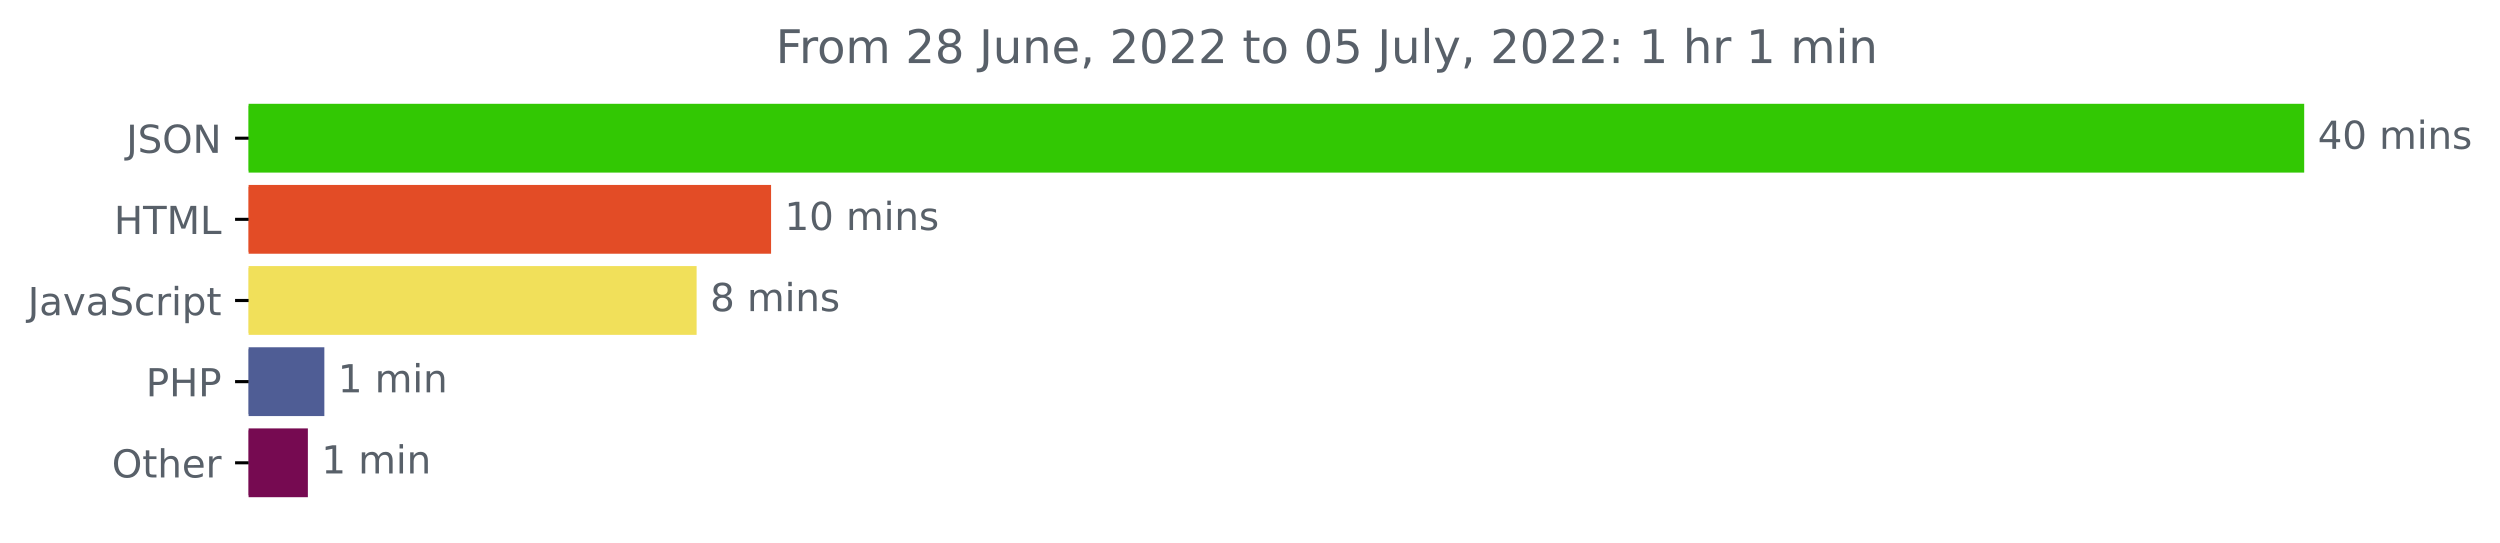
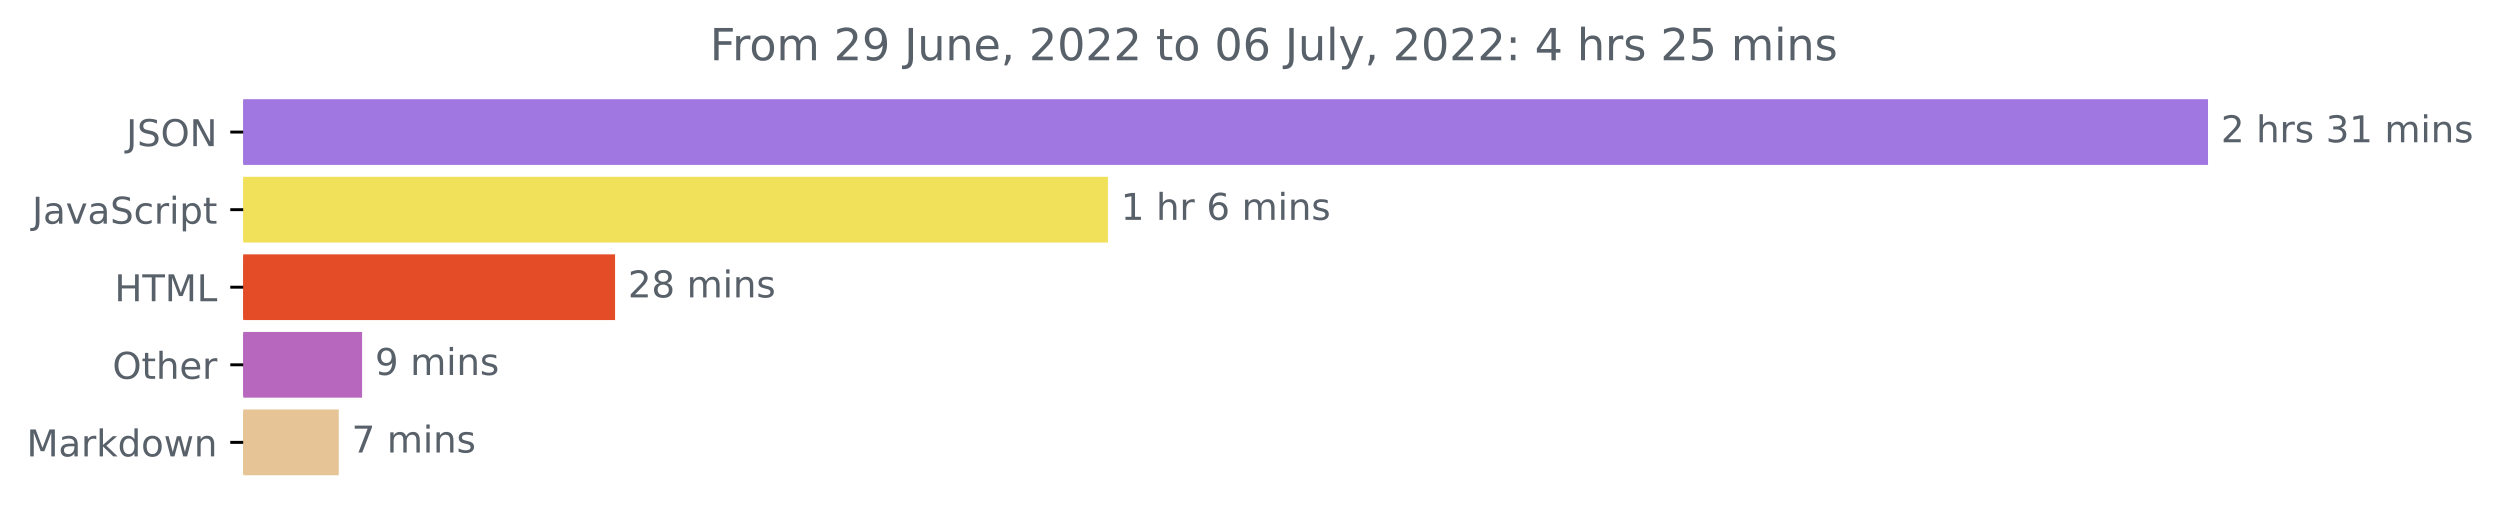
- <svg xmlns="http://www.w3.org/2000/svg" xmlns:xlink="http://www.w3.org/1999/xlink" width="646.927pt" height="140.398pt" viewBox="0 0 646.927 140.398" version="1.1">
+ <svg xmlns="http://www.w3.org/2000/svg" xmlns:xlink="http://www.w3.org/1999/xlink" width="676.815pt" height="140.398pt" viewBox="0 0 676.815 140.398" version="1.1">
  <defs>
    <style type="text/css">*{stroke-linejoin: round; stroke-linecap: butt}</style>
  </defs>
  <g id="figure_1">
    <g id="patch_1">
-       <path d="M -0 140.398  L 646.927 140.398  L 646.927 0  L -0 0  L -0 140.398  z " style="fill: none" />
+       <path d="M 0 140.398  L 676.815 140.398  L 676.815 0  L 0 0  L 0 140.398  z " style="fill: none" />
    </g>
    <g id="axes_1">
      <g id="patch_2">
-         <path d="M 64.33 27.358  L 595.758 27.358  L 595.758 44.158  L 64.33 44.158  z " clip-path="url(#pdf39cf9306)" style="fill: #32c803; stroke: #32c803; stroke-linejoin: miter" />
+         <path d="M 65.841 27.358  L 597.269 27.358  L 597.269 44.158  L 65.841 44.158  z " clip-path="url(#pd2e11e42da)" style="fill: #a077e0; stroke: #a077e0; stroke-linejoin: miter" />
      </g>
      <g id="patch_3">
-         <path d="M 64.33 48.358  L 199.031 48.358  L 199.031 65.158  L 64.33 65.158  z " clip-path="url(#pdf39cf9306)" style="fill: #e34c26; stroke: #e34c26; stroke-linejoin: miter" />
+         <path d="M 65.841 48.358  L 299.45 48.358  L 299.45 65.158  L 65.841 65.158  z " clip-path="url(#pd2e11e42da)" style="fill: #f1e05a; stroke: #f1e05a; stroke-linejoin: miter" />
      </g>
      <g id="patch_4">
-         <path d="M 64.33 69.358  L 179.765 69.358  L 179.765 86.158  L 64.33 86.158  z " clip-path="url(#pdf39cf9306)" style="fill: #f1e05a; stroke: #f1e05a; stroke-linejoin: miter" />
+         <path d="M 65.841 69.358  L 166.012 69.358  L 166.012 86.158  L 65.841 86.158  z " clip-path="url(#pd2e11e42da)" style="fill: #e34c26; stroke: #e34c26; stroke-linejoin: miter" />
      </g>
      <g id="patch_5">
-         <path d="M 64.33 90.358  L 83.432 90.358  L 83.432 107.158  L 64.33 107.158  z " clip-path="url(#pdf39cf9306)" style="fill: #4f5d95; stroke: #4f5d95; stroke-linejoin: miter" />
+         <path d="M 65.841 90.358  L 97.527 90.358  L 97.527 107.158  L 65.841 107.158  z " clip-path="url(#pd2e11e42da)" style="fill: #b767be; stroke: #b767be; stroke-linejoin: miter" />
      </g>
      <g id="patch_6">
-         <path d="M 64.33 111.358  L 79.169 111.358  L 79.169 128.158  L 64.33 128.158  z " clip-path="url(#pdf39cf9306)" style="fill: #760a51; stroke: #760a51; stroke-linejoin: miter" />
+         <path d="M 65.841 111.358  L 91.209 111.358  L 91.209 128.158  L 65.841 128.158  z " clip-path="url(#pd2e11e42da)" style="fill: #e6c495; stroke: #e6c495; stroke-linejoin: miter" />
      </g>
      <g id="matplotlib.axis_1" />
      <g id="matplotlib.axis_2">
        <g id="ytick_1">
          <g id="line2d_1">
            <defs>
-               <path id="m6da4e7c239" d="M 0 0  L -3.5 0  " style="stroke: #000000; stroke-width: 0.8" />
+               <path id="mbb0dd6bf5c" d="M 0 0  L -3.5 0  " style="stroke: #000000; stroke-width: 0.8" />
            </defs>
            <g>
-               <use xlink:href="#m6da4e7c239" x="64.33" y="35.758" style="stroke: #000000; stroke-width: 0.8" />
+               <use xlink:href="#mbb0dd6bf5c" x="65.841" y="35.758" style="stroke: #000000; stroke-width: 0.8" />
            </g>
          </g>
          <g id="text_1">
-             <g style="fill: #586069" transform="translate(32.67813 39.55734)scale(0.1 -0.1)">
+             <g style="fill: #586069" transform="translate(34.18906 39.55734)scale(0.1 -0.1)">
              <defs>
                <path id="DejaVuSans-4a" d="M 628 4666  L 1259 4666  L 1259 325  Q 1259 -519 939 -900  Q 619 -1281 -91 -1281  L -331 -1281  L -331 -750  L -134 -750  Q 284 -750 456 -515  Q 628 -281 628 325  L 628 4666  z " transform="scale(0.015625)" />
                <path id="DejaVuSans-53" d="M 3425 4513  L 3425 3897  Q 3066 4069 2747 4153  Q 2428 4238 2131 4238  Q 1616 4238 1336 4038  Q 1056 3838 1056 3469  Q 1056 3159 1242 3001  Q 1428 2844 1947 2747  L 2328 2669  Q 3034 2534 3370 2195  Q 3706 1856 3706 1288  Q 3706 609 3251 259  Q 2797 -91 1919 -91  Q 1588 -91 1214 -16  Q 841 59 441 206  L 441 856  Q 825 641 1194 531  Q 1563 422 1919 422  Q 2459 422 2753 634  Q 3047 847 3047 1241  Q 3047 1584 2836 1778  Q 2625 1972 2144 2069  L 1759 2144  Q 1053 2284 737 2584  Q 422 2884 422 3419  Q 422 4038 858 4394  Q 1294 4750 2059 4750  Q 2388 4750 2728 4690  Q 3069 4631 3425 4513  z " transform="scale(0.015625)" />
                <path id="DejaVuSans-4f" d="M 2522 4238  Q 1834 4238 1429 3725  Q 1025 3213 1025 2328  Q 1025 1447 1429 934  Q 1834 422 2522 422  Q 3209 422 3611 934  Q 4013 1447 4013 2328  Q 4013 3213 3611 3725  Q 3209 4238 2522 4238  z M 2522 4750  Q 3503 4750 4090 4092  Q 4678 3434 4678 2328  Q 4678 1225 4090 567  Q 3503 -91 2522 -91  Q 1538 -91 948 565  Q 359 1222 359 2328  Q 359 3434 948 4092  Q 1538 4750 2522 4750  z " transform="scale(0.015625)" />
                <path id="DejaVuSans-4e" d="M 628 4666  L 1478 4666  L 3547 763  L 3547 4666  L 4159 4666  L 4159 0  L 3309 0  L 1241 3903  L 1241 0  L 628 0  L 628 4666  z " transform="scale(0.015625)" />
              </defs>
              <use xlink:href="#DejaVuSans-4a" />
              <use xlink:href="#DejaVuSans-53" x="29.492" />
              <use xlink:href="#DejaVuSans-4f" x="92.969" />
              <use xlink:href="#DejaVuSans-4e" x="171.68" />
            </g>
          </g>
        </g>
        <g id="ytick_2">
          <g id="line2d_2">
            <g>
-               <use xlink:href="#m6da4e7c239" x="64.33" y="56.758" style="stroke: #000000; stroke-width: 0.8" />
+               <use xlink:href="#mbb0dd6bf5c" x="65.841" y="56.758" style="stroke: #000000; stroke-width: 0.8" />
            </g>
          </g>
          <g id="text_2">
-             <g style="fill: #586069" transform="translate(29.50156 60.55734)scale(0.1 -0.1)">
-               <defs>
-                 <path id="DejaVuSans-48" d="M 628 4666  L 1259 4666  L 1259 2753  L 3553 2753  L 3553 4666  L 4184 4666  L 4184 0  L 3553 0  L 3553 2222  L 1259 2222  L 1259 0  L 628 0  L 628 4666  z " transform="scale(0.015625)" />
-                 <path id="DejaVuSans-54" d="M -19 4666  L 3928 4666  L 3928 4134  L 2272 4134  L 2272 0  L 1638 0  L 1638 4134  L -19 4134  L -19 4666  z " transform="scale(0.015625)" />
-                 <path id="DejaVuSans-4d" d="M 628 4666  L 1569 4666  L 2759 1491  L 3956 4666  L 4897 4666  L 4897 0  L 4281 0  L 4281 4097  L 3078 897  L 2444 897  L 1241 4097  L 1241 0  L 628 0  L 628 4666  z " transform="scale(0.015625)" />
-                 <path id="DejaVuSans-4c" d="M 628 4666  L 1259 4666  L 1259 531  L 3531 531  L 3531 0  L 628 0  L 628 4666  z " transform="scale(0.015625)" />
-               </defs>
-               <use xlink:href="#DejaVuSans-48" />
-               <use xlink:href="#DejaVuSans-54" x="75.195" />
-               <use xlink:href="#DejaVuSans-4d" x="136.279" />
-               <use xlink:href="#DejaVuSans-4c" x="222.559" />
-             </g>
-           </g>
-         </g>
-         <g id="ytick_3">
-           <g id="line2d_3">
-             <g>
-               <use xlink:href="#m6da4e7c239" x="64.33" y="77.758" style="stroke: #000000; stroke-width: 0.8" />
-             </g>
-           </g>
-           <g id="text_3">
-             <g style="fill: #586069" transform="translate(7.2 81.55734)scale(0.1 -0.1)">
+             <g style="fill: #586069" transform="translate(8.710938 60.55734)scale(0.1 -0.1)">
              <defs>
                <path id="DejaVuSans-61" d="M 2194 1759  Q 1497 1759 1228 1600  Q 959 1441 959 1056  Q 959 750 1161 570  Q 1363 391 1709 391  Q 2188 391 2477 730  Q 2766 1069 2766 1631  L 2766 1759  L 2194 1759  z M 3341 1997  L 3341 0  L 2766 0  L 2766 531  Q 2569 213 2275 61  Q 1981 -91 1556 -91  Q 1019 -91 701 211  Q 384 513 384 1019  Q 384 1609 779 1909  Q 1175 2209 1959 2209  L 2766 2209  L 2766 2266  Q 2766 2663 2505 2880  Q 2244 3097 1772 3097  Q 1472 3097 1187 3025  Q 903 2953 641 2809  L 641 3341  Q 956 3463 1253 3523  Q 1550 3584 1831 3584  Q 2591 3584 2966 3190  Q 3341 2797 3341 1997  z " transform="scale(0.015625)" />
                <path id="DejaVuSans-76" d="M 191 3500  L 800 3500  L 1894 563  L 2988 3500  L 3597 3500  L 2284 0  L 1503 0  L 191 3500  z " transform="scale(0.015625)" />
                <path id="DejaVuSans-63" d="M 3122 3366  L 3122 2828  Q 2878 2963 2633 3030  Q 2388 3097 2138 3097  Q 1578 3097 1268 2742  Q 959 2388 959 1747  Q 959 1106 1268 751  Q 1578 397 2138 397  Q 2388 397 2633 464  Q 2878 531 3122 666  L 3122 134  Q 2881 22 2623 -34  Q 2366 -91 2075 -91  Q 1284 -91 818 406  Q 353 903 353 1747  Q 353 2603 823 3093  Q 1294 3584 2113 3584  Q 2378 3584 2631 3529  Q 2884 3475 3122 3366  z " transform="scale(0.015625)" />
                <path id="DejaVuSans-72" d="M 2631 2963  Q 2534 3019 2420 3045  Q 2306 3072 2169 3072  Q 1681 3072 1420 2755  Q 1159 2438 1159 1844  L 1159 0  L 581 0  L 581 3500  L 1159 3500  L 1159 2956  Q 1341 3275 1631 3429  Q 1922 3584 2338 3584  Q 2397 3584 2469 3576  Q 2541 3569 2628 3553  L 2631 2963  z " transform="scale(0.015625)" />
                <path id="DejaVuSans-69" d="M 603 3500  L 1178 3500  L 1178 0  L 603 0  L 603 3500  z M 603 4863  L 1178 4863  L 1178 4134  L 603 4134  L 603 4863  z " transform="scale(0.015625)" />
                <path id="DejaVuSans-70" d="M 1159 525  L 1159 -1331  L 581 -1331  L 581 3500  L 1159 3500  L 1159 2969  Q 1341 3281 1617 3432  Q 1894 3584 2278 3584  Q 2916 3584 3314 3078  Q 3713 2572 3713 1747  Q 3713 922 3314 415  Q 2916 -91 2278 -91  Q 1894 -91 1617 61  Q 1341 213 1159 525  z M 3116 1747  Q 3116 2381 2855 2742  Q 2594 3103 2138 3103  Q 1681 3103 1420 2742  Q 1159 2381 1159 1747  Q 1159 1113 1420 752  Q 1681 391 2138 391  Q 2594 391 2855 752  Q 3116 1113 3116 1747  z " transform="scale(0.015625)" />
                <path id="DejaVuSans-74" d="M 1172 4494  L 1172 3500  L 2356 3500  L 2356 3053  L 1172 3053  L 1172 1153  Q 1172 725 1289 603  Q 1406 481 1766 481  L 2356 481  L 2356 0  L 1766 0  Q 1100 0 847 248  Q 594 497 594 1153  L 594 3053  L 172 3053  L 172 3500  L 594 3500  L 594 4494  L 1172 4494  z " transform="scale(0.015625)" />
              </defs>
              <use xlink:href="#DejaVuSans-4a" />
              <use xlink:href="#DejaVuSans-61" x="29.492" />
              <use xlink:href="#DejaVuSans-76" x="90.771" />
              <use xlink:href="#DejaVuSans-61" x="149.951" />
              <use xlink:href="#DejaVuSans-53" x="211.23" />
              <use xlink:href="#DejaVuSans-63" x="274.707" />
              <use xlink:href="#DejaVuSans-72" x="329.688" />
              <use xlink:href="#DejaVuSans-69" x="370.801" />
              <use xlink:href="#DejaVuSans-70" x="398.584" />
              <use xlink:href="#DejaVuSans-74" x="462.061" />
            </g>
          </g>
        </g>
+         <g id="ytick_3">
+           <g id="line2d_3">
+             <g>
+               <use xlink:href="#mbb0dd6bf5c" x="65.841" y="77.758" style="stroke: #000000; stroke-width: 0.8" />
+             </g>
+           </g>
+           <g id="text_3">
+             <g style="fill: #586069" transform="translate(31.0125 81.55734)scale(0.1 -0.1)">
+               <defs>
+                 <path id="DejaVuSans-48" d="M 628 4666  L 1259 4666  L 1259 2753  L 3553 2753  L 3553 4666  L 4184 4666  L 4184 0  L 3553 0  L 3553 2222  L 1259 2222  L 1259 0  L 628 0  L 628 4666  z " transform="scale(0.015625)" />
+                 <path id="DejaVuSans-54" d="M -19 4666  L 3928 4666  L 3928 4134  L 2272 4134  L 2272 0  L 1638 0  L 1638 4134  L -19 4134  L -19 4666  z " transform="scale(0.015625)" />
+                 <path id="DejaVuSans-4d" d="M 628 4666  L 1569 4666  L 2759 1491  L 3956 4666  L 4897 4666  L 4897 0  L 4281 0  L 4281 4097  L 3078 897  L 2444 897  L 1241 4097  L 1241 0  L 628 0  L 628 4666  z " transform="scale(0.015625)" />
+                 <path id="DejaVuSans-4c" d="M 628 4666  L 1259 4666  L 1259 531  L 3531 531  L 3531 0  L 628 0  L 628 4666  z " transform="scale(0.015625)" />
+               </defs>
+               <use xlink:href="#DejaVuSans-48" />
+               <use xlink:href="#DejaVuSans-54" x="75.195" />
+               <use xlink:href="#DejaVuSans-4d" x="136.279" />
+               <use xlink:href="#DejaVuSans-4c" x="222.559" />
+             </g>
+           </g>
+         </g>
        <g id="ytick_4">
          <g id="line2d_4">
            <g>
-               <use xlink:href="#m6da4e7c239" x="64.33" y="98.758" style="stroke: #000000; stroke-width: 0.8" />
+               <use xlink:href="#mbb0dd6bf5c" x="65.841" y="98.758" style="stroke: #000000; stroke-width: 0.8" />
            </g>
          </g>
          <g id="text_4">
-             <g style="fill: #586069" transform="translate(37.75 102.5573)scale(0.1 -0.1)">
-               <defs>
-                 <path id="DejaVuSans-50" d="M 1259 4147  L 1259 2394  L 2053 2394  Q 2494 2394 2734 2622  Q 2975 2850 2975 3272  Q 2975 3691 2734 3919  Q 2494 4147 2053 4147  L 1259 4147  z M 628 4666  L 2053 4666  Q 2838 4666 3239 4311  Q 3641 3956 3641 3272  Q 3641 2581 3239 2228  Q 2838 1875 2053 1875  L 1259 1875  L 1259 0  L 628 0  L 628 4666  z " transform="scale(0.015625)" />
-               </defs>
-               <use xlink:href="#DejaVuSans-50" />
-               <use xlink:href="#DejaVuSans-48" x="60.303" />
-               <use xlink:href="#DejaVuSans-50" x="135.498" />
-             </g>
-           </g>
-         </g>
-         <g id="ytick_5">
-           <g id="line2d_5">
-             <g>
-               <use xlink:href="#m6da4e7c239" x="64.33" y="119.758" style="stroke: #000000; stroke-width: 0.8" />
-             </g>
-           </g>
-           <g id="text_5">
-             <g style="fill: #586069" transform="translate(28.93594 123.5573)scale(0.1 -0.1)">
+             <g style="fill: #586069" transform="translate(30.44687 102.5573)scale(0.1 -0.1)">
              <defs>
                <path id="DejaVuSans-68" d="M 3513 2113  L 3513 0  L 2938 0  L 2938 2094  Q 2938 2591 2744 2837  Q 2550 3084 2163 3084  Q 1697 3084 1428 2787  Q 1159 2491 1159 1978  L 1159 0  L 581 0  L 581 4863  L 1159 4863  L 1159 2956  Q 1366 3272 1645 3428  Q 1925 3584 2291 3584  Q 2894 3584 3203 3211  Q 3513 2838 3513 2113  z " transform="scale(0.015625)" />
                <path id="DejaVuSans-65" d="M 3597 1894  L 3597 1613  L 953 1613  Q 991 1019 1311 708  Q 1631 397 2203 397  Q 2534 397 2845 478  Q 3156 559 3463 722  L 3463 178  Q 3153 47 2828 -22  Q 2503 -91 2169 -91  Q 1331 -91 842 396  Q 353 884 353 1716  Q 353 2575 817 3079  Q 1281 3584 2069 3584  Q 2775 3584 3186 3129  Q 3597 2675 3597 1894  z M 3022 2063  Q 3016 2534 2758 2815  Q 2500 3097 2075 3097  Q 1594 3097 1305 2825  Q 1016 2553 972 2059  L 3022 2063  z " transform="scale(0.015625)" />
              </defs>
              <use xlink:href="#DejaVuSans-4f" />
              <use xlink:href="#DejaVuSans-74" x="78.711" />
              <use xlink:href="#DejaVuSans-68" x="117.92" />
              <use xlink:href="#DejaVuSans-65" x="181.299" />
              <use xlink:href="#DejaVuSans-72" x="242.822" />
            </g>
          </g>
        </g>
+         <g id="ytick_5">
+           <g id="line2d_5">
+             <g>
+               <use xlink:href="#mbb0dd6bf5c" x="65.841" y="119.758" style="stroke: #000000; stroke-width: 0.8" />
+             </g>
+           </g>
+           <g id="text_5">
+             <g style="fill: #586069" transform="translate(7.2 123.5573)scale(0.1 -0.1)">
+               <defs>
+                 <path id="DejaVuSans-6b" d="M 581 4863  L 1159 4863  L 1159 1991  L 2875 3500  L 3609 3500  L 1753 1863  L 3688 0  L 2938 0  L 1159 1709  L 1159 0  L 581 0  L 581 4863  z " transform="scale(0.015625)" />
+                 <path id="DejaVuSans-64" d="M 2906 2969  L 2906 4863  L 3481 4863  L 3481 0  L 2906 0  L 2906 525  Q 2725 213 2448 61  Q 2172 -91 1784 -91  Q 1150 -91 751 415  Q 353 922 353 1747  Q 353 2572 751 3078  Q 1150 3584 1784 3584  Q 2172 3584 2448 3432  Q 2725 3281 2906 2969  z M 947 1747  Q 947 1113 1208 752  Q 1469 391 1925 391  Q 2381 391 2643 752  Q 2906 1113 2906 1747  Q 2906 2381 2643 2742  Q 2381 3103 1925 3103  Q 1469 3103 1208 2742  Q 947 2381 947 1747  z " transform="scale(0.015625)" />
+                 <path id="DejaVuSans-6f" d="M 1959 3097  Q 1497 3097 1228 2736  Q 959 2375 959 1747  Q 959 1119 1226 758  Q 1494 397 1959 397  Q 2419 397 2687 759  Q 2956 1122 2956 1747  Q 2956 2369 2687 2733  Q 2419 3097 1959 3097  z M 1959 3584  Q 2709 3584 3137 3096  Q 3566 2609 3566 1747  Q 3566 888 3137 398  Q 2709 -91 1959 -91  Q 1206 -91 779 398  Q 353 888 353 1747  Q 353 2609 779 3096  Q 1206 3584 1959 3584  z " transform="scale(0.015625)" />
+                 <path id="DejaVuSans-77" d="M 269 3500  L 844 3500  L 1563 769  L 2278 3500  L 2956 3500  L 3675 769  L 4391 3500  L 4966 3500  L 4050 0  L 3372 0  L 2619 2869  L 1863 0  L 1184 0  L 269 3500  z " transform="scale(0.015625)" />
+                 <path id="DejaVuSans-6e" d="M 3513 2113  L 3513 0  L 2938 0  L 2938 2094  Q 2938 2591 2744 2837  Q 2550 3084 2163 3084  Q 1697 3084 1428 2787  Q 1159 2491 1159 1978  L 1159 0  L 581 0  L 581 3500  L 1159 3500  L 1159 2956  Q 1366 3272 1645 3428  Q 1925 3584 2291 3584  Q 2894 3584 3203 3211  Q 3513 2838 3513 2113  z " transform="scale(0.015625)" />
+               </defs>
+               <use xlink:href="#DejaVuSans-4d" />
+               <use xlink:href="#DejaVuSans-61" x="86.279" />
+               <use xlink:href="#DejaVuSans-72" x="147.559" />
+               <use xlink:href="#DejaVuSans-6b" x="188.672" />
+               <use xlink:href="#DejaVuSans-64" x="246.582" />
+               <use xlink:href="#DejaVuSans-6f" x="310.059" />
+               <use xlink:href="#DejaVuSans-77" x="371.24" />
+               <use xlink:href="#DejaVuSans-6e" x="453.027" />
+             </g>
+           </g>
+         </g>
      </g>
      <g id="text_6">
-         <g style="fill: #586069" transform="translate(599.7583 38.5175)scale(0.1 -0.1)">
-           <defs>
-             <path id="DejaVuSans-34" d="M 2419 4116  L 825 1625  L 2419 1625  L 2419 4116  z M 2253 4666  L 3047 4666  L 3047 1625  L 3713 1625  L 3713 1100  L 3047 1100  L 3047 0  L 2419 0  L 2419 1100  L 313 1100  L 313 1709  L 2253 4666  z " transform="scale(0.015625)" />
-             <path id="DejaVuSans-30" d="M 2034 4250  Q 1547 4250 1301 3770  Q 1056 3291 1056 2328  Q 1056 1369 1301 889  Q 1547 409 2034 409  Q 2525 409 2770 889  Q 3016 1369 3016 2328  Q 3016 3291 2770 3770  Q 2525 4250 2034 4250  z M 2034 4750  Q 2819 4750 3233 4129  Q 3647 3509 3647 2328  Q 3647 1150 3233 529  Q 2819 -91 2034 -91  Q 1250 -91 836 529  Q 422 1150 422 2328  Q 422 3509 836 4129  Q 1250 4750 2034 4750  z " transform="scale(0.015625)" />
+         <g style="fill: #586069" transform="translate(601.2692 38.5175)scale(0.1 -0.1)">
+           <defs>
+             <path id="DejaVuSans-32" d="M 1228 531  L 3431 531  L 3431 0  L 469 0  L 469 531  Q 828 903 1448 1529  Q 2069 2156 2228 2338  Q 2531 2678 2651 2914  Q 2772 3150 2772 3378  Q 2772 3750 2511 3984  Q 2250 4219 1831 4219  Q 1534 4219 1204 4116  Q 875 4013 500 3803  L 500 4441  Q 881 4594 1212 4672  Q 1544 4750 1819 4750  Q 2544 4750 2975 4387  Q 3406 4025 3406 3419  Q 3406 3131 3298 2873  Q 3191 2616 2906 2266  Q 2828 2175 2409 1742  Q 1991 1309 1228 531  z " transform="scale(0.015625)" />
            <path id="DejaVuSans-20" transform="scale(0.015625)" />
+             <path id="DejaVuSans-73" d="M 2834 3397  L 2834 2853  Q 2591 2978 2328 3040  Q 2066 3103 1784 3103  Q 1356 3103 1142 2972  Q 928 2841 928 2578  Q 928 2378 1081 2264  Q 1234 2150 1697 2047  L 1894 2003  Q 2506 1872 2764 1633  Q 3022 1394 3022 966  Q 3022 478 2636 193  Q 2250 -91 1575 -91  Q 1294 -91 989 -36  Q 684 19 347 128  L 347 722  Q 666 556 975 473  Q 1284 391 1588 391  Q 1994 391 2212 530  Q 2431 669 2431 922  Q 2431 1156 2273 1281  Q 2116 1406 1581 1522  L 1381 1569  Q 847 1681 609 1914  Q 372 2147 372 2553  Q 372 3047 722 3315  Q 1072 3584 1716 3584  Q 2034 3584 2315 3537  Q 2597 3491 2834 3397  z " transform="scale(0.015625)" />
+             <path id="DejaVuSans-33" d="M 2597 2516  Q 3050 2419 3304 2112  Q 3559 1806 3559 1356  Q 3559 666 3084 287  Q 2609 -91 1734 -91  Q 1441 -91 1130 -33  Q 819 25 488 141  L 488 750  Q 750 597 1062 519  Q 1375 441 1716 441  Q 2309 441 2620 675  Q 2931 909 2931 1356  Q 2931 1769 2642 2001  Q 2353 2234 1838 2234  L 1294 2234  L 1294 2753  L 1863 2753  Q 2328 2753 2575 2939  Q 2822 3125 2822 3475  Q 2822 3834 2567 4026  Q 2313 4219 1838 4219  Q 1578 4219 1281 4162  Q 984 4106 628 3988  L 628 4550  Q 988 4650 1302 4700  Q 1616 4750 1894 4750  Q 2613 4750 3031 4423  Q 3450 4097 3450 3541  Q 3450 3153 3228 2886  Q 3006 2619 2597 2516  z " transform="scale(0.015625)" />
+             <path id="DejaVuSans-31" d="M 794 531  L 1825 531  L 1825 4091  L 703 3866  L 703 4441  L 1819 4666  L 2450 4666  L 2450 531  L 3481 531  L 3481 0  L 794 0  L 794 531  z " transform="scale(0.015625)" />
            <path id="DejaVuSans-6d" d="M 3328 2828  Q 3544 3216 3844 3400  Q 4144 3584 4550 3584  Q 5097 3584 5394 3201  Q 5691 2819 5691 2113  L 5691 0  L 5113 0  L 5113 2094  Q 5113 2597 4934 2840  Q 4756 3084 4391 3084  Q 3944 3084 3684 2787  Q 3425 2491 3425 1978  L 3425 0  L 2847 0  L 2847 2094  Q 2847 2600 2669 2842  Q 2491 3084 2119 3084  Q 1678 3084 1418 2786  Q 1159 2488 1159 1978  L 1159 0  L 581 0  L 581 3500  L 1159 3500  L 1159 2956  Q 1356 3278 1631 3431  Q 1906 3584 2284 3584  Q 2666 3584 2933 3390  Q 3200 3197 3328 2828  z " transform="scale(0.015625)" />
-             <path id="DejaVuSans-6e" d="M 3513 2113  L 3513 0  L 2938 0  L 2938 2094  Q 2938 2591 2744 2837  Q 2550 3084 2163 3084  Q 1697 3084 1428 2787  Q 1159 2491 1159 1978  L 1159 0  L 581 0  L 581 3500  L 1159 3500  L 1159 2956  Q 1366 3272 1645 3428  Q 1925 3584 2291 3584  Q 2894 3584 3203 3211  Q 3513 2838 3513 2113  z " transform="scale(0.015625)" />
-             <path id="DejaVuSans-73" d="M 2834 3397  L 2834 2853  Q 2591 2978 2328 3040  Q 2066 3103 1784 3103  Q 1356 3103 1142 2972  Q 928 2841 928 2578  Q 928 2378 1081 2264  Q 1234 2150 1697 2047  L 1894 2003  Q 2506 1872 2764 1633  Q 3022 1394 3022 966  Q 3022 478 2636 193  Q 2250 -91 1575 -91  Q 1294 -91 989 -36  Q 684 19 347 128  L 347 722  Q 666 556 975 473  Q 1284 391 1588 391  Q 1994 391 2212 530  Q 2431 669 2431 922  Q 2431 1156 2273 1281  Q 2116 1406 1581 1522  L 1381 1569  Q 847 1681 609 1914  Q 372 2147 372 2553  Q 372 3047 722 3315  Q 1072 3584 1716 3584  Q 2034 3584 2315 3537  Q 2597 3491 2834 3397  z " transform="scale(0.015625)" />
-           </defs>
-           <use xlink:href="#DejaVuSans-34" />
-           <use xlink:href="#DejaVuSans-30" x="63.623" />
+           </defs>
+           <use xlink:href="#DejaVuSans-32" />
+           <use xlink:href="#DejaVuSans-20" x="63.623" />
+           <use xlink:href="#DejaVuSans-68" x="95.41" />
+           <use xlink:href="#DejaVuSans-72" x="158.789" />
+           <use xlink:href="#DejaVuSans-73" x="199.902" />
+           <use xlink:href="#DejaVuSans-20" x="252.002" />
+           <use xlink:href="#DejaVuSans-33" x="283.789" />
+           <use xlink:href="#DejaVuSans-31" x="347.412" />
+           <use xlink:href="#DejaVuSans-20" x="411.035" />
+           <use xlink:href="#DejaVuSans-6d" x="442.822" />
+           <use xlink:href="#DejaVuSans-69" x="540.234" />
+           <use xlink:href="#DejaVuSans-6e" x="568.018" />
+           <use xlink:href="#DejaVuSans-73" x="631.396" />
+         </g>
+       </g>
+       <g id="text_7">
+         <g style="fill: #586069" transform="translate(303.4499 59.5175)scale(0.1 -0.1)">
+           <defs>
+             <path id="DejaVuSans-36" d="M 2113 2584  Q 1688 2584 1439 2293  Q 1191 2003 1191 1497  Q 1191 994 1439 701  Q 1688 409 2113 409  Q 2538 409 2786 701  Q 3034 994 3034 1497  Q 3034 2003 2786 2293  Q 2538 2584 2113 2584  z M 3366 4563  L 3366 3988  Q 3128 4100 2886 4159  Q 2644 4219 2406 4219  Q 1781 4219 1451 3797  Q 1122 3375 1075 2522  Q 1259 2794 1537 2939  Q 1816 3084 2150 3084  Q 2853 3084 3261 2657  Q 3669 2231 3669 1497  Q 3669 778 3244 343  Q 2819 -91 2113 -91  Q 1303 -91 875 529  Q 447 1150 447 2328  Q 447 3434 972 4092  Q 1497 4750 2381 4750  Q 2619 4750 2861 4703  Q 3103 4656 3366 4563  z " transform="scale(0.015625)" />
+           </defs>
+           <use xlink:href="#DejaVuSans-31" />
+           <use xlink:href="#DejaVuSans-20" x="63.623" />
+           <use xlink:href="#DejaVuSans-68" x="95.41" />
+           <use xlink:href="#DejaVuSans-72" x="158.789" />
+           <use xlink:href="#DejaVuSans-20" x="199.902" />
+           <use xlink:href="#DejaVuSans-36" x="231.689" />
+           <use xlink:href="#DejaVuSans-20" x="295.312" />
+           <use xlink:href="#DejaVuSans-6d" x="327.1" />
+           <use xlink:href="#DejaVuSans-69" x="424.512" />
+           <use xlink:href="#DejaVuSans-6e" x="452.295" />
+           <use xlink:href="#DejaVuSans-73" x="515.674" />
+         </g>
+       </g>
+       <g id="text_8">
+         <g style="fill: #586069" transform="translate(170.012 80.5175)scale(0.1 -0.1)">
+           <defs>
+             <path id="DejaVuSans-38" d="M 2034 2216  Q 1584 2216 1326 1975  Q 1069 1734 1069 1313  Q 1069 891 1326 650  Q 1584 409 2034 409  Q 2484 409 2743 651  Q 3003 894 3003 1313  Q 3003 1734 2745 1975  Q 2488 2216 2034 2216  z M 1403 2484  Q 997 2584 770 2862  Q 544 3141 544 3541  Q 544 4100 942 4425  Q 1341 4750 2034 4750  Q 2731 4750 3128 4425  Q 3525 4100 3525 3541  Q 3525 3141 3298 2862  Q 3072 2584 2669 2484  Q 3125 2378 3379 2068  Q 3634 1759 3634 1313  Q 3634 634 3220 271  Q 2806 -91 2034 -91  Q 1263 -91 848 271  Q 434 634 434 1313  Q 434 1759 690 2068  Q 947 2378 1403 2484  z M 1172 3481  Q 1172 3119 1398 2916  Q 1625 2713 2034 2713  Q 2441 2713 2670 2916  Q 2900 3119 2900 3481  Q 2900 3844 2670 4047  Q 2441 4250 2034 4250  Q 1625 4250 1398 4047  Q 1172 3844 1172 3481  z " transform="scale(0.015625)" />
+           </defs>
+           <use xlink:href="#DejaVuSans-32" />
+           <use xlink:href="#DejaVuSans-38" x="63.623" />
          <use xlink:href="#DejaVuSans-20" x="127.246" />
          <use xlink:href="#DejaVuSans-6d" x="159.033" />
          <use xlink:href="#DejaVuSans-69" x="256.445" />
          <use xlink:href="#DejaVuSans-6e" x="284.229" />
          <use xlink:href="#DejaVuSans-73" x="347.607" />
        </g>
      </g>
-       <g id="text_7">
-         <g style="fill: #586069" transform="translate(203.0315 59.5175)scale(0.1 -0.1)">
-           <defs>
-             <path id="DejaVuSans-31" d="M 794 531  L 1825 531  L 1825 4091  L 703 3866  L 703 4441  L 1819 4666  L 2450 4666  L 2450 531  L 3481 531  L 3481 0  L 794 0  L 794 531  z " transform="scale(0.015625)" />
-           </defs>
-           <use xlink:href="#DejaVuSans-31" />
-           <use xlink:href="#DejaVuSans-30" x="63.623" />
-           <use xlink:href="#DejaVuSans-20" x="127.246" />
-           <use xlink:href="#DejaVuSans-6d" x="159.033" />
-           <use xlink:href="#DejaVuSans-69" x="256.445" />
-           <use xlink:href="#DejaVuSans-6e" x="284.229" />
-           <use xlink:href="#DejaVuSans-73" x="347.607" />
-         </g>
-       </g>
-       <g id="text_8">
-         <g style="fill: #586069" transform="translate(183.765 80.5175)scale(0.1 -0.1)">
-           <defs>
-             <path id="DejaVuSans-38" d="M 2034 2216  Q 1584 2216 1326 1975  Q 1069 1734 1069 1313  Q 1069 891 1326 650  Q 1584 409 2034 409  Q 2484 409 2743 651  Q 3003 894 3003 1313  Q 3003 1734 2745 1975  Q 2488 2216 2034 2216  z M 1403 2484  Q 997 2584 770 2862  Q 544 3141 544 3541  Q 544 4100 942 4425  Q 1341 4750 2034 4750  Q 2731 4750 3128 4425  Q 3525 4100 3525 3541  Q 3525 3141 3298 2862  Q 3072 2584 2669 2484  Q 3125 2378 3379 2068  Q 3634 1759 3634 1313  Q 3634 634 3220 271  Q 2806 -91 2034 -91  Q 1263 -91 848 271  Q 434 634 434 1313  Q 434 1759 690 2068  Q 947 2378 1403 2484  z M 1172 3481  Q 1172 3119 1398 2916  Q 1625 2713 2034 2713  Q 2441 2713 2670 2916  Q 2900 3119 2900 3481  Q 2900 3844 2670 4047  Q 2441 4250 2034 4250  Q 1625 4250 1398 4047  Q 1172 3844 1172 3481  z " transform="scale(0.015625)" />
-           </defs>
-           <use xlink:href="#DejaVuSans-38" />
+       <g id="text_9">
+         <g style="fill: #586069" transform="translate(101.5275 101.5175)scale(0.1 -0.1)">
+           <defs>
+             <path id="DejaVuSans-39" d="M 703 97  L 703 672  Q 941 559 1184 500  Q 1428 441 1663 441  Q 2288 441 2617 861  Q 2947 1281 2994 2138  Q 2813 1869 2534 1725  Q 2256 1581 1919 1581  Q 1219 1581 811 2004  Q 403 2428 403 3163  Q 403 3881 828 4315  Q 1253 4750 1959 4750  Q 2769 4750 3195 4129  Q 3622 3509 3622 2328  Q 3622 1225 3098 567  Q 2575 -91 1691 -91  Q 1453 -91 1209 -44  Q 966 3 703 97  z M 1959 2075  Q 2384 2075 2632 2365  Q 2881 2656 2881 3163  Q 2881 3666 2632 3958  Q 2384 4250 1959 4250  Q 1534 4250 1286 3958  Q 1038 3666 1038 3163  Q 1038 2656 1286 2365  Q 1534 2075 1959 2075  z " transform="scale(0.015625)" />
+           </defs>
+           <use xlink:href="#DejaVuSans-39" />
          <use xlink:href="#DejaVuSans-20" x="63.623" />
          <use xlink:href="#DejaVuSans-6d" x="95.41" />
          <use xlink:href="#DejaVuSans-69" x="192.822" />
          <use xlink:href="#DejaVuSans-6e" x="220.605" />
          <use xlink:href="#DejaVuSans-73" x="283.984" />
        </g>
      </g>
-       <g id="text_9">
-         <g style="fill: #586069" transform="translate(87.43226 101.5175)scale(0.1 -0.1)">
-           <use xlink:href="#DejaVuSans-31" />
+       <g id="text_10">
+         <g style="fill: #586069" transform="translate(95.2087 122.5175)scale(0.1 -0.1)">
+           <defs>
+             <path id="DejaVuSans-37" d="M 525 4666  L 3525 4666  L 3525 4397  L 1831 0  L 1172 0  L 2766 4134  L 525 4134  L 525 4666  z " transform="scale(0.015625)" />
+           </defs>
+           <use xlink:href="#DejaVuSans-37" />
          <use xlink:href="#DejaVuSans-20" x="63.623" />
          <use xlink:href="#DejaVuSans-6d" x="95.41" />
          <use xlink:href="#DejaVuSans-69" x="192.822" />
          <use xlink:href="#DejaVuSans-6e" x="220.605" />
-         </g>
-       </g>
-       <g id="text_10">
-         <g style="fill: #586069" transform="translate(83.16902 122.5175)scale(0.1 -0.1)">
-           <use xlink:href="#DejaVuSans-31" />
-           <use xlink:href="#DejaVuSans-20" x="63.623" />
-           <use xlink:href="#DejaVuSans-6d" x="95.41" />
-           <use xlink:href="#DejaVuSans-69" x="192.822" />
-           <use xlink:href="#DejaVuSans-6e" x="220.605" />
+           <use xlink:href="#DejaVuSans-73" x="283.984" />
        </g>
      </g>
      <g id="text_11">
-         <g style="fill: #586069" transform="translate(200.7472 16.31812)scale(0.12 -0.12)">
+         <g style="fill: #586069" transform="translate(192.1894 16.31812)scale(0.12 -0.12)">
          <defs>
            <path id="DejaVuSans-46" d="M 628 4666  L 3309 4666  L 3309 4134  L 1259 4134  L 1259 2759  L 3109 2759  L 3109 2228  L 1259 2228  L 1259 0  L 628 0  L 628 4666  z " transform="scale(0.015625)" />
-             <path id="DejaVuSans-6f" d="M 1959 3097  Q 1497 3097 1228 2736  Q 959 2375 959 1747  Q 959 1119 1226 758  Q 1494 397 1959 397  Q 2419 397 2687 759  Q 2956 1122 2956 1747  Q 2956 2369 2687 2733  Q 2419 3097 1959 3097  z M 1959 3584  Q 2709 3584 3137 3096  Q 3566 2609 3566 1747  Q 3566 888 3137 398  Q 2709 -91 1959 -91  Q 1206 -91 779 398  Q 353 888 353 1747  Q 353 2609 779 3096  Q 1206 3584 1959 3584  z " transform="scale(0.015625)" />
-             <path id="DejaVuSans-32" d="M 1228 531  L 3431 531  L 3431 0  L 469 0  L 469 531  Q 828 903 1448 1529  Q 2069 2156 2228 2338  Q 2531 2678 2651 2914  Q 2772 3150 2772 3378  Q 2772 3750 2511 3984  Q 2250 4219 1831 4219  Q 1534 4219 1204 4116  Q 875 4013 500 3803  L 500 4441  Q 881 4594 1212 4672  Q 1544 4750 1819 4750  Q 2544 4750 2975 4387  Q 3406 4025 3406 3419  Q 3406 3131 3298 2873  Q 3191 2616 2906 2266  Q 2828 2175 2409 1742  Q 1991 1309 1228 531  z " transform="scale(0.015625)" />
            <path id="DejaVuSans-75" d="M 544 1381  L 544 3500  L 1119 3500  L 1119 1403  Q 1119 906 1312 657  Q 1506 409 1894 409  Q 2359 409 2629 706  Q 2900 1003 2900 1516  L 2900 3500  L 3475 3500  L 3475 0  L 2900 0  L 2900 538  Q 2691 219 2414 64  Q 2138 -91 1772 -91  Q 1169 -91 856 284  Q 544 659 544 1381  z M 1991 3584  L 1991 3584  z " transform="scale(0.015625)" />
            <path id="DejaVuSans-2c" d="M 750 794  L 1409 794  L 1409 256  L 897 -744  L 494 -744  L 750 256  L 750 794  z " transform="scale(0.015625)" />
-             <path id="DejaVuSans-35" d="M 691 4666  L 3169 4666  L 3169 4134  L 1269 4134  L 1269 2991  Q 1406 3038 1543 3061  Q 1681 3084 1819 3084  Q 2600 3084 3056 2656  Q 3513 2228 3513 1497  Q 3513 744 3044 326  Q 2575 -91 1722 -91  Q 1428 -91 1123 -41  Q 819 9 494 109  L 494 744  Q 775 591 1075 516  Q 1375 441 1709 441  Q 2250 441 2565 725  Q 2881 1009 2881 1497  Q 2881 1984 2565 2268  Q 2250 2553 1709 2553  Q 1456 2553 1204 2497  Q 953 2441 691 2322  L 691 4666  z " transform="scale(0.015625)" />
+             <path id="DejaVuSans-30" d="M 2034 4250  Q 1547 4250 1301 3770  Q 1056 3291 1056 2328  Q 1056 1369 1301 889  Q 1547 409 2034 409  Q 2525 409 2770 889  Q 3016 1369 3016 2328  Q 3016 3291 2770 3770  Q 2525 4250 2034 4250  z M 2034 4750  Q 2819 4750 3233 4129  Q 3647 3509 3647 2328  Q 3647 1150 3233 529  Q 2819 -91 2034 -91  Q 1250 -91 836 529  Q 422 1150 422 2328  Q 422 3509 836 4129  Q 1250 4750 2034 4750  z " transform="scale(0.015625)" />
            <path id="DejaVuSans-6c" d="M 603 4863  L 1178 4863  L 1178 0  L 603 0  L 603 4863  z " transform="scale(0.015625)" />
            <path id="DejaVuSans-79" d="M 2059 -325  Q 1816 -950 1584 -1140  Q 1353 -1331 966 -1331  L 506 -1331  L 506 -850  L 844 -850  Q 1081 -850 1212 -737  Q 1344 -625 1503 -206  L 1606 56  L 191 3500  L 800 3500  L 1894 763  L 2988 3500  L 3597 3500  L 2059 -325  z " transform="scale(0.015625)" />
            <path id="DejaVuSans-3a" d="M 750 794  L 1409 794  L 1409 0  L 750 0  L 750 794  z M 750 3309  L 1409 3309  L 1409 2516  L 750 2516  L 750 3309  z " transform="scale(0.015625)" />
+             <path id="DejaVuSans-34" d="M 2419 4116  L 825 1625  L 2419 1625  L 2419 4116  z M 2253 4666  L 3047 4666  L 3047 1625  L 3713 1625  L 3713 1100  L 3047 1100  L 3047 0  L 2419 0  L 2419 1100  L 313 1100  L 313 1709  L 2253 4666  z " transform="scale(0.015625)" />
+             <path id="DejaVuSans-35" d="M 691 4666  L 3169 4666  L 3169 4134  L 1269 4134  L 1269 2991  Q 1406 3038 1543 3061  Q 1681 3084 1819 3084  Q 2600 3084 3056 2656  Q 3513 2228 3513 1497  Q 3513 744 3044 326  Q 2575 -91 1722 -91  Q 1428 -91 1123 -41  Q 819 9 494 109  L 494 744  Q 775 591 1075 516  Q 1375 441 1709 441  Q 2250 441 2565 725  Q 2881 1009 2881 1497  Q 2881 1984 2565 2268  Q 2250 2553 1709 2553  Q 1456 2553 1204 2497  Q 953 2441 691 2322  L 691 4666  z " transform="scale(0.015625)" />
          </defs>
          <use xlink:href="#DejaVuSans-46" />
          <use xlink:href="#DejaVuSans-72" x="50.27" />
          <use xlink:href="#DejaVuSans-6f" x="89.133" />
          <use xlink:href="#DejaVuSans-6d" x="150.314" />
          <use xlink:href="#DejaVuSans-20" x="247.727" />
          <use xlink:href="#DejaVuSans-32" x="279.514" />
-           <use xlink:href="#DejaVuSans-38" x="343.137" />
+           <use xlink:href="#DejaVuSans-39" x="343.137" />
          <use xlink:href="#DejaVuSans-20" x="406.76" />
          <use xlink:href="#DejaVuSans-4a" x="438.547" />
          <use xlink:href="#DejaVuSans-75" x="468.039" />
          <use xlink:href="#DejaVuSans-6e" x="531.418" />
          <use xlink:href="#DejaVuSans-65" x="594.797" />
          <use xlink:href="#DejaVuSans-2c" x="656.32" />
          <use xlink:href="#DejaVuSans-20" x="688.107" />
          <use xlink:href="#DejaVuSans-32" x="719.895" />
          <use xlink:href="#DejaVuSans-30" x="783.518" />
          <use xlink:href="#DejaVuSans-32" x="847.141" />
          <use xlink:href="#DejaVuSans-32" x="910.764" />
          <use xlink:href="#DejaVuSans-20" x="974.387" />
          <use xlink:href="#DejaVuSans-74" x="1006.174" />
          <use xlink:href="#DejaVuSans-6f" x="1045.383" />
          <use xlink:href="#DejaVuSans-20" x="1106.564" />
          <use xlink:href="#DejaVuSans-30" x="1138.352" />
-           <use xlink:href="#DejaVuSans-35" x="1201.975" />
+           <use xlink:href="#DejaVuSans-36" x="1201.975" />
          <use xlink:href="#DejaVuSans-20" x="1265.598" />
          <use xlink:href="#DejaVuSans-4a" x="1297.385" />
          <use xlink:href="#DejaVuSans-75" x="1326.877" />
          <use xlink:href="#DejaVuSans-6c" x="1390.256" />
          <use xlink:href="#DejaVuSans-79" x="1418.039" />
          <use xlink:href="#DejaVuSans-2c" x="1477.219" />
          <use xlink:href="#DejaVuSans-20" x="1509.006" />
          <use xlink:href="#DejaVuSans-32" x="1540.793" />
          <use xlink:href="#DejaVuSans-30" x="1604.416" />
          <use xlink:href="#DejaVuSans-32" x="1668.039" />
          <use xlink:href="#DejaVuSans-32" x="1731.662" />
          <use xlink:href="#DejaVuSans-3a" x="1795.285" />
          <use xlink:href="#DejaVuSans-20" x="1828.977" />
-           <use xlink:href="#DejaVuSans-31" x="1860.764" />
+           <use xlink:href="#DejaVuSans-34" x="1860.764" />
          <use xlink:href="#DejaVuSans-20" x="1924.387" />
          <use xlink:href="#DejaVuSans-68" x="1956.174" />
          <use xlink:href="#DejaVuSans-72" x="2019.553" />
-           <use xlink:href="#DejaVuSans-20" x="2060.666" />
-           <use xlink:href="#DejaVuSans-31" x="2092.453" />
-           <use xlink:href="#DejaVuSans-20" x="2156.076" />
-           <use xlink:href="#DejaVuSans-6d" x="2187.863" />
-           <use xlink:href="#DejaVuSans-69" x="2285.275" />
-           <use xlink:href="#DejaVuSans-6e" x="2313.059" />
+           <use xlink:href="#DejaVuSans-73" x="2060.666" />
+           <use xlink:href="#DejaVuSans-20" x="2112.766" />
+           <use xlink:href="#DejaVuSans-32" x="2144.553" />
+           <use xlink:href="#DejaVuSans-35" x="2208.176" />
+           <use xlink:href="#DejaVuSans-20" x="2271.799" />
+           <use xlink:href="#DejaVuSans-6d" x="2303.586" />
+           <use xlink:href="#DejaVuSans-69" x="2400.998" />
+           <use xlink:href="#DejaVuSans-6e" x="2428.781" />
+           <use xlink:href="#DejaVuSans-73" x="2492.16" />
        </g>
      </g>
    </g>
  </g>
  <defs>
-     <clipPath id="pdf39cf9306">
-       <rect x="64.33" y="22.318" width="558" height="110.88" />
+     <clipPath id="pd2e11e42da">
+       <rect x="65.841" y="22.318" width="558" height="110.88" />
    </clipPath>
  </defs>
</svg>
